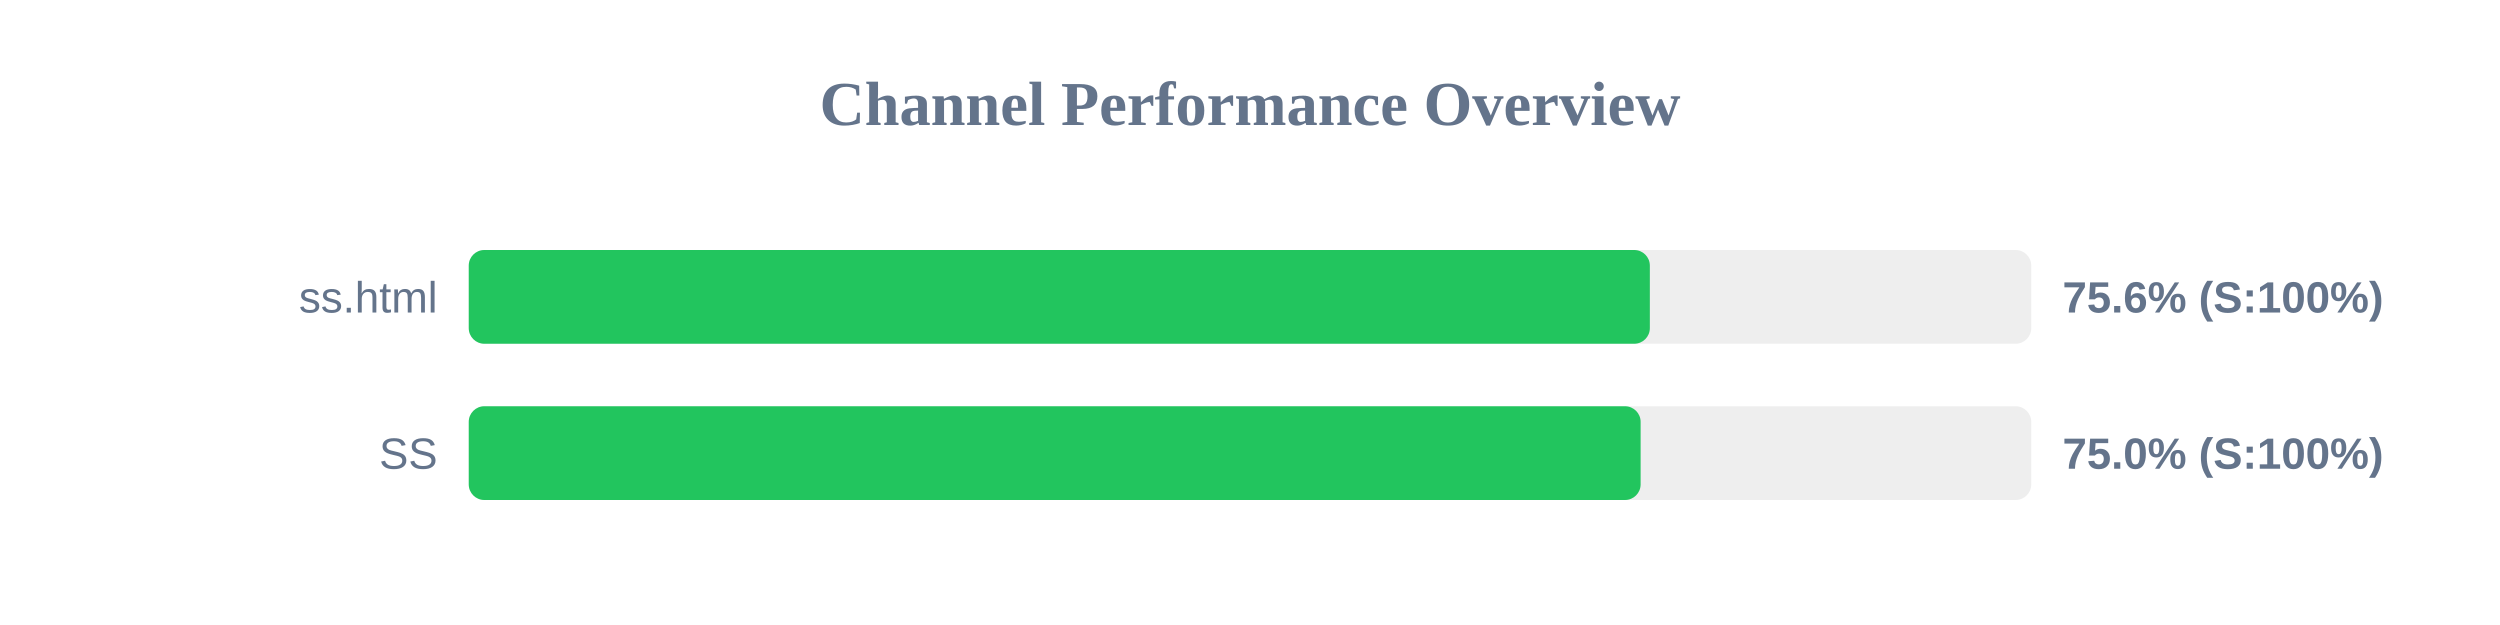
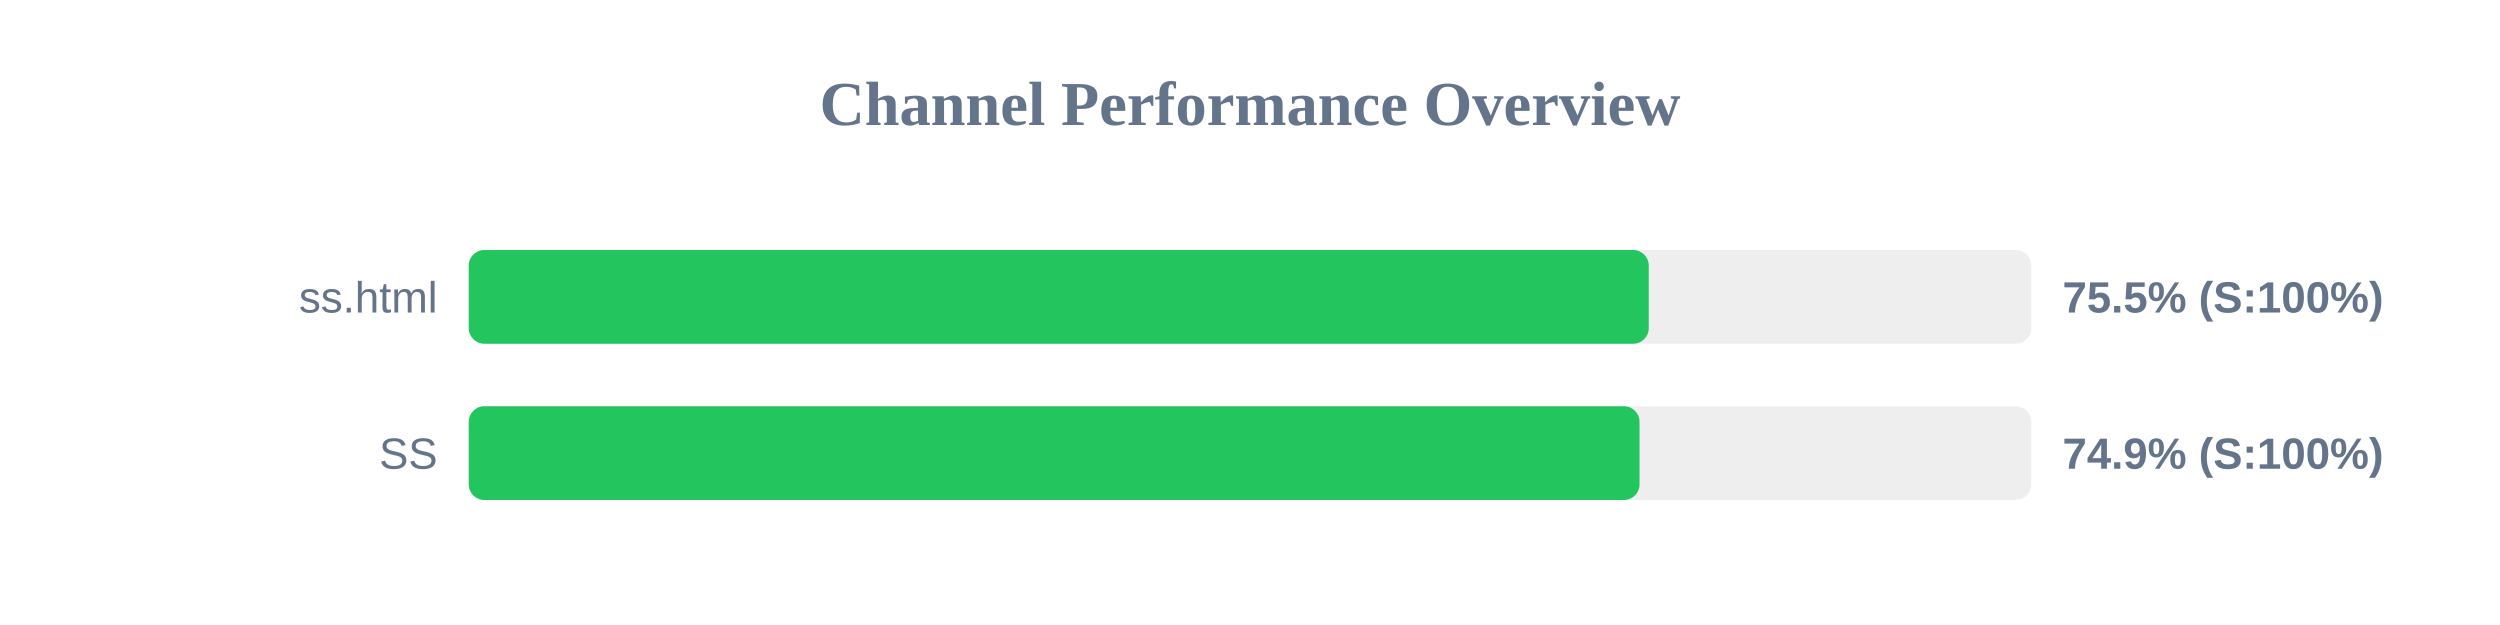
<svg xmlns="http://www.w3.org/2000/svg" width="800" height="200" version="1.1">
  <style>
        .row { font: 14px Arial; fill: #64748b; }
        .score { font: bold 14px Arial; fill: #64748b; }
    </style>
  <text x="400" y="40" text-anchor="middle" font-size="20px" font-weight="bold" fill="#64748b">Channel Performance Overview</text>
  <rect x="150" y="80" width="500" height="30" fill="#eee" rx="5" />
-   <rect x="150" y="80" width="377.95" height="30" fill="#22c55e" rx="5" />
+   <rect x="150" y="80" width="377.6" height="30" fill="#22c55e" rx="5" />
  <text x="140" y="100" text-anchor="end" class="row">ss.html</text>
-   <text x="660" y="100" text-anchor="start" class="score">75.6% (S:100%)</text>
+   <text x="660" y="100" text-anchor="start" class="score">75.5% (S:100%)</text>
  <rect x="150" y="130" width="500" height="30" fill="#eee" rx="5" />
-   <rect x="150" y="130" width="375.0" height="30" fill="#22c55e" rx="5" />
+   <rect x="150" y="130" width="374.65" height="30" fill="#22c55e" rx="5" />
  <text x="140" y="150" text-anchor="end" class="row">SS</text>
-   <text x="660" y="150" text-anchor="start" class="score">75.0% (S:100%)</text>
+   <text x="660" y="150" text-anchor="start" class="score">74.9% (S:100%)</text>
</svg>
